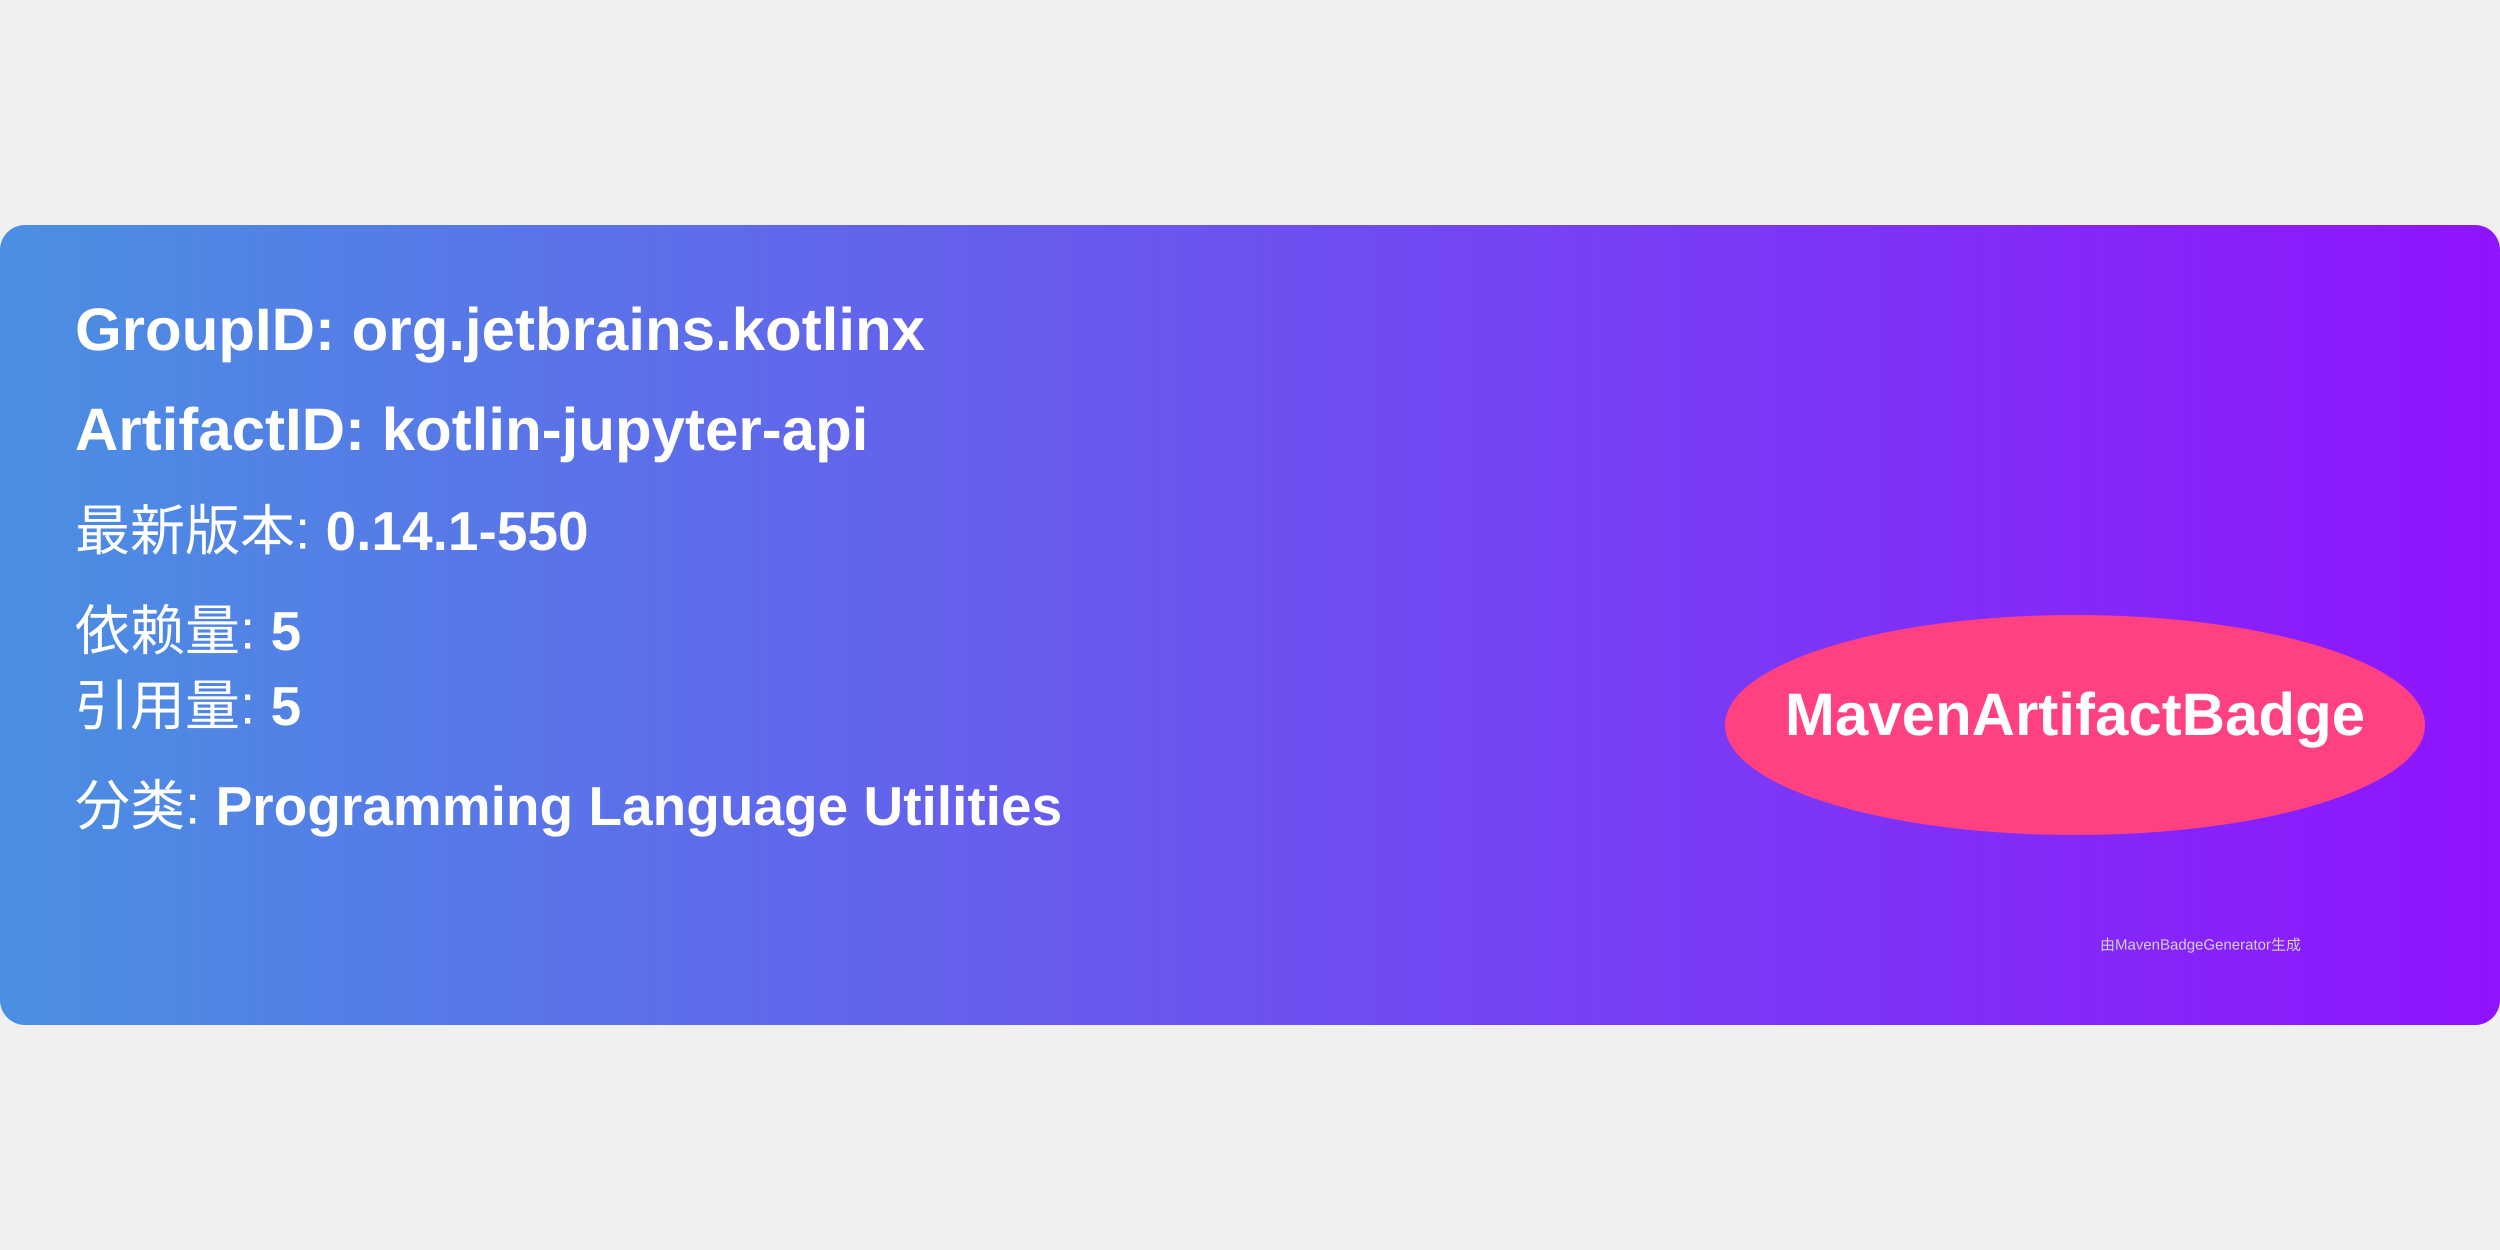
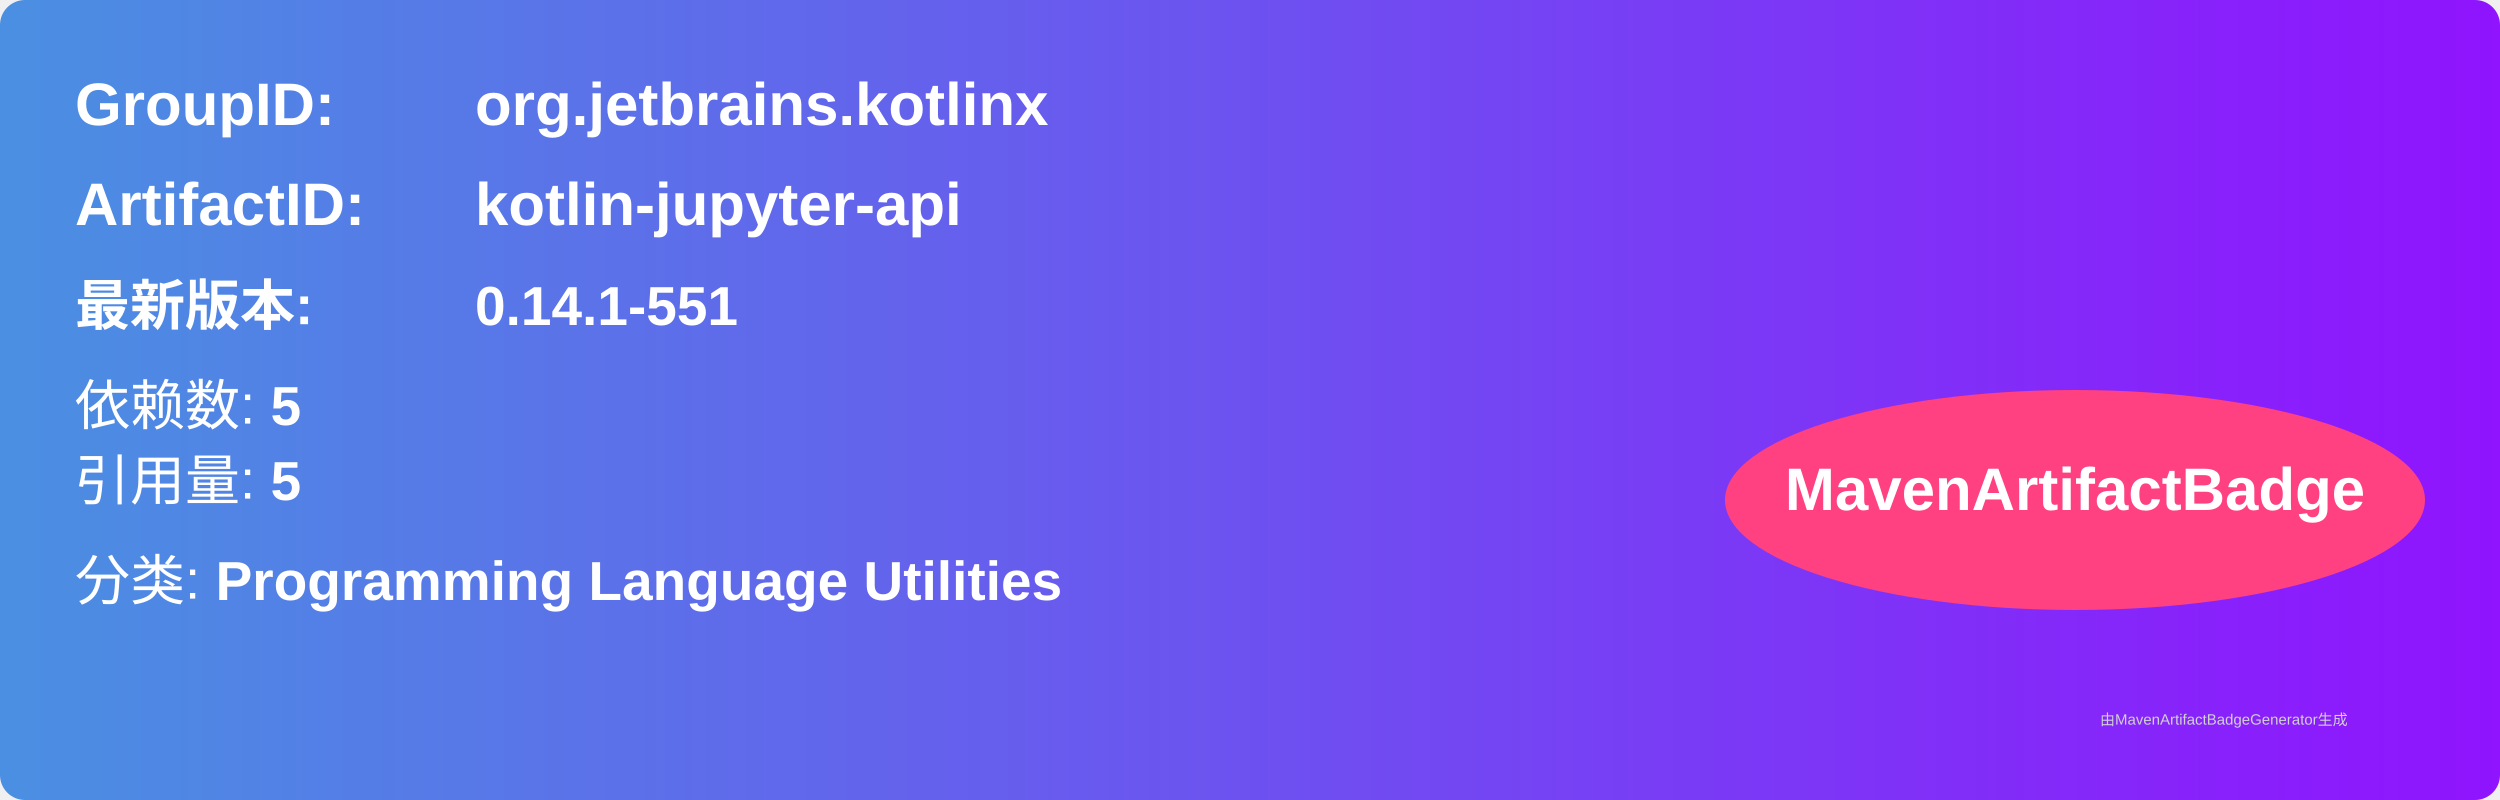
- <svg xmlns="http://www.w3.org/2000/svg" width="300" height="150" viewBox="0 0 500 160">
+ <svg xmlns="http://www.w3.org/2000/svg" width="500" height="160" viewBox="0 0 500 160">
  <linearGradient id="grad" x1="0%" y1="0%" x2="100%" y2="0%">
    <stop offset="0%" stop-color="#4a90e2" />
    <stop offset="100%" stop-color="#9013fe" />
  </linearGradient>
  <rect width="100%" height="100%" rx="5" ry="5" fill="url(#grad)" />
  <g transform="translate(15, 15)">
-     <text x="0" y="10" font-family="Arial" font-size="12" fill="white" font-weight="bold" width="260">
-       GroupID:   org.jetbrains.kotlinx
-     </text>
-     <text x="0" y="30" font-family="Arial" font-size="12" fill="white" font-weight="bold" width="260">
-       ArtifactID: kotlin-jupyter-api
-     </text>
-     <text x="0" y="50" font-family="Arial" font-size="11" fill="white">
-       最新版本: <tspan font-weight="bold">0.14.1-550</tspan>
+     <text x="0" y="10" font-family="Arial" font-size="12" fill="white" font-weight="bold" width="260">GroupID:</text>
+     <text x="80" y="10" font-family="Arial" font-size="12" fill="white" font-weight="bold" width="260">org.jetbrains.kotlinx</text>
+     <text x="0" y="30" font-family="Arial" font-size="12" fill="white" font-weight="bold" width="260">ArtifactID:</text>
+     <text x="80" y="30" font-family="Arial" font-size="12" fill="white" font-weight="bold" width="260">kotlin-jupyter-api</text>
+     <text x="0" y="50" font-family="Arial" font-size="11" fill="white" font-weight="bold">最新版本:</text>
+     <text x="80" y="50" font-family="Arial" font-size="11" fill="white" font-weight="bold">
+       <tspan font-weight="bold">0.14.1-551</tspan>
    </text>
    <text x="0" y="70" font-family="Arial" font-size="11" fill="white">
-       依赖量: <tspan font-weight="bold">5</tspan>
+       依赖数: <tspan font-weight="bold">5</tspan>
    </text>
    <text x="0" y="85" font-family="Arial" font-size="11" fill="white">
      引用量: <tspan font-weight="bold">5</tspan>
    </text>
    <text x="0" y="105" font-family="Arial" font-size="11" fill="white">
      分类: <tspan font-weight="bold">Programming Language Utilities</tspan>
    </text>
    <ellipse cx="400" cy="85" rx="70" ry="22" fill="#ff4081" />
    <text x="400" y="87" text-anchor="middle" font-family="Arial" font-size="12" fill="white" font-weight="bold">MavenArtifactBadge</text>
  </g>
  <text x="420" y="145" font-family="Arial" font-size="3" fill="#d0d0d0">
-     由MavenBadgeGenerator生成
+     由MavenArtifactBadgeGenerator生成
  </text>
</svg>
